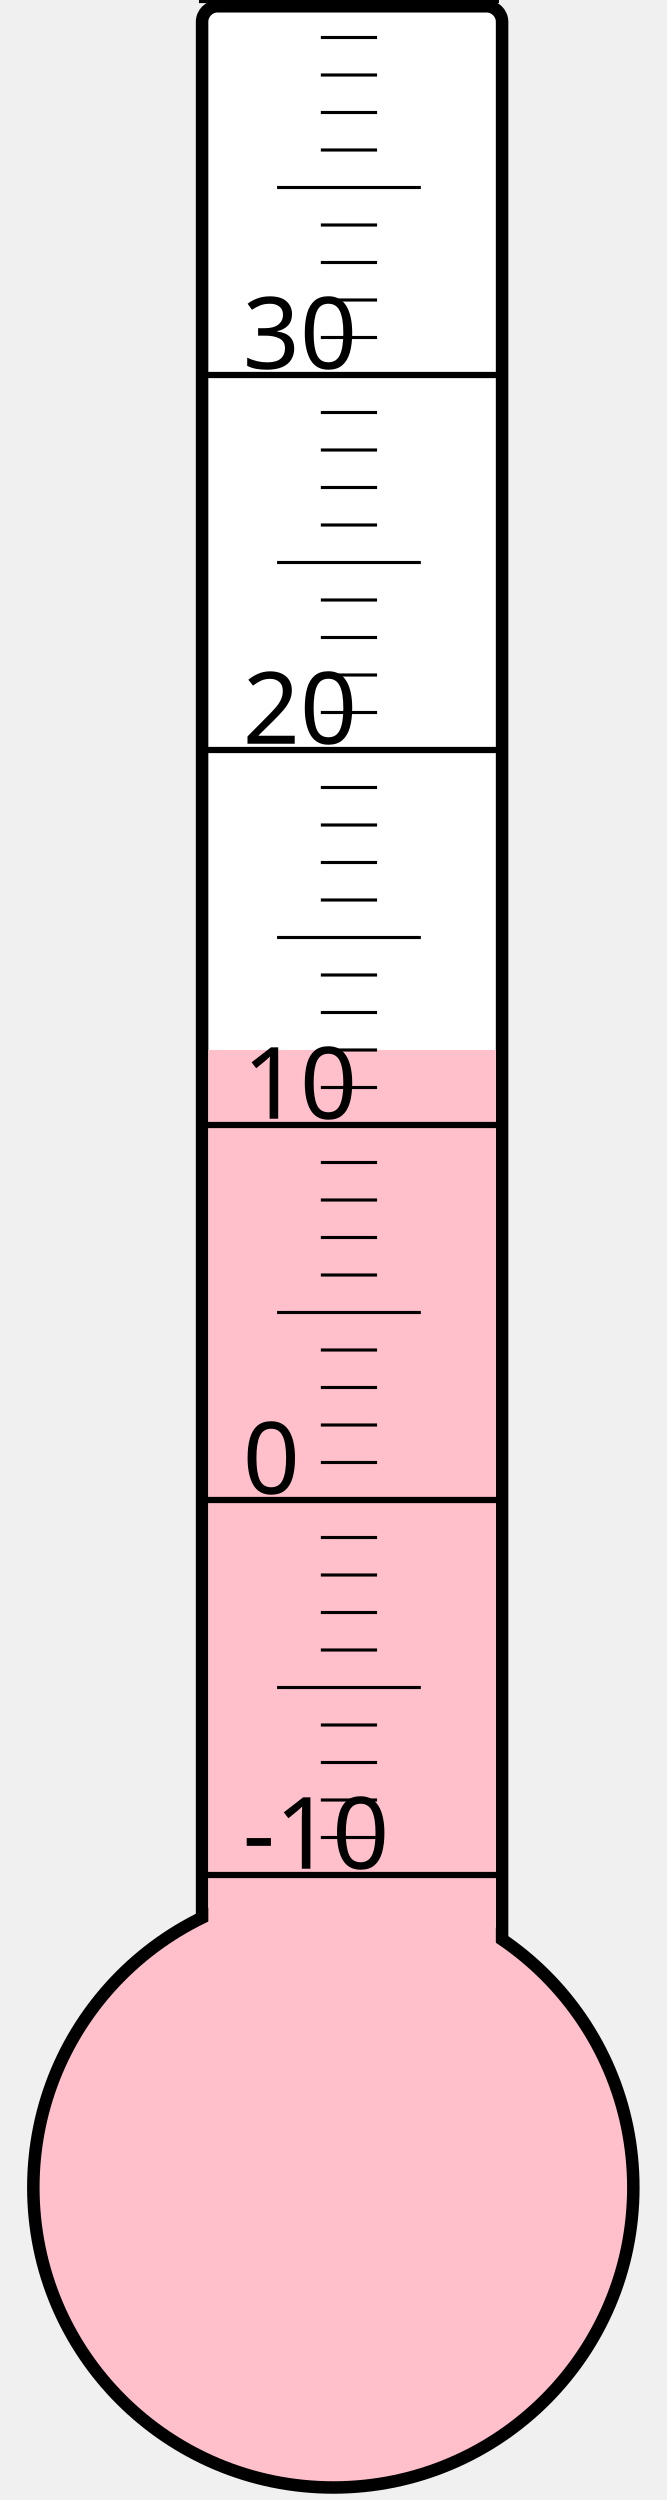
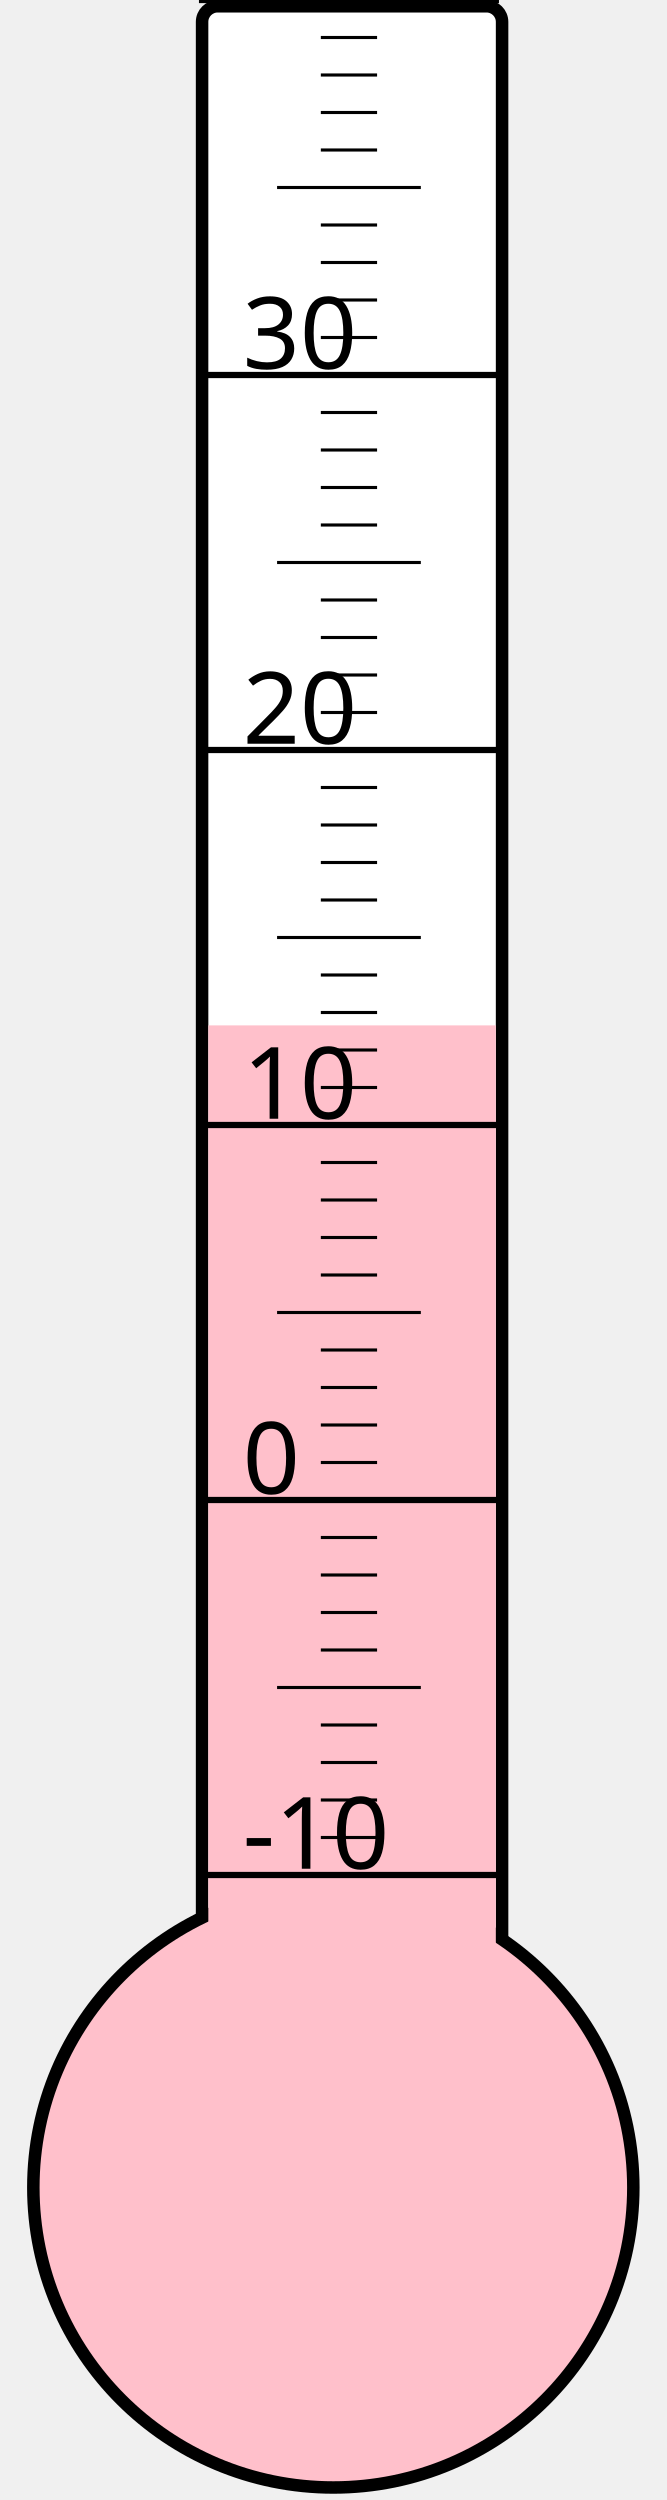
<svg xmlns="http://www.w3.org/2000/svg" width="40px" height="150px" viewBox="0 0 200 800">
  <rect width="200" height="800" x="0" y="0" style="fill: #ffffeb; fill-opacity: 0;" />
  <rect width="96" height="680" x="58" y="2" rx="5" ry="5" style="fill: white; fill-opacity: 1; stroke: black; stroke-width: 4;" />
  <circle cx="100" cy="700" r="96" style="fill: pink; stroke: black; stroke-width: 4;" />
-   <rect width="92" height="364.0" x="60" y="336.0" style="fill: pink; fill-opacity: 1; stroke-width: 0;" />
+   <rect width="92" height="371.875" x="60" y="328.125" style="fill: pink; fill-opacity: 1; stroke-width: 0;" />
  <text x="71" y="598" style="font-family: sans-serif; font-size: 24pt;">-10</text>
  <text x="71" y="478" style="font-family: sans-serif; font-size: 24pt;">0</text>
  <text x="71" y="358" style="font-family: sans-serif; font-size: 24pt;">10</text>
  <text x="71" y="238" style="font-family: sans-serif; font-size: 24pt;">20</text>
  <text x="71" y="118" style="font-family: sans-serif; font-size: 24pt;">30</text>
  <g style="stroke: black;">
    <line x1="57" y1="600" x2="153" y2="600" style="stroke-width: 2;" />
    <line x1="96" y1="588" x2="114" y2="588" style="stroke-width: 1;" />
    <line x1="96" y1="576" x2="114" y2="576" style="stroke-width: 1;" />
    <line x1="96" y1="564" x2="114" y2="564" style="stroke-width: 1;" />
    <line x1="96" y1="552" x2="114" y2="552" style="stroke-width: 1;" />
    <line x1="82" y1="540" x2="128" y2="540" style="stroke-width: 1;" />
    <line x1="96" y1="528" x2="114" y2="528" style="stroke-width: 1;" />
    <line x1="96" y1="516" x2="114" y2="516" style="stroke-width: 1;" />
    <line x1="96" y1="504" x2="114" y2="504" style="stroke-width: 1;" />
    <line x1="96" y1="492" x2="114" y2="492" style="stroke-width: 1;" />
    <line x1="57" y1="480" x2="153" y2="480" style="stroke-width: 2;" />
    <line x1="96" y1="468" x2="114" y2="468" style="stroke-width: 1;" />
    <line x1="96" y1="456" x2="114" y2="456" style="stroke-width: 1;" />
    <line x1="96" y1="444" x2="114" y2="444" style="stroke-width: 1;" />
    <line x1="96" y1="432" x2="114" y2="432" style="stroke-width: 1;" />
    <line x1="82" y1="420" x2="128" y2="420" style="stroke-width: 1;" />
    <line x1="96" y1="408" x2="114" y2="408" style="stroke-width: 1;" />
    <line x1="96" y1="396" x2="114" y2="396" style="stroke-width: 1;" />
    <line x1="96" y1="384" x2="114" y2="384" style="stroke-width: 1;" />
    <line x1="96" y1="372" x2="114" y2="372" style="stroke-width: 1;" />
    <line x1="57" y1="360" x2="153" y2="360" style="stroke-width: 2;" />
    <line x1="96" y1="348" x2="114" y2="348" style="stroke-width: 1;" />
    <line x1="96" y1="336" x2="114" y2="336" style="stroke-width: 1;" />
    <line x1="96" y1="324" x2="114" y2="324" style="stroke-width: 1;" />
    <line x1="96" y1="312" x2="114" y2="312" style="stroke-width: 1;" />
    <line x1="82" y1="300" x2="128" y2="300" style="stroke-width: 1;" />
    <line x1="96" y1="288" x2="114" y2="288" style="stroke-width: 1;" />
    <line x1="96" y1="276" x2="114" y2="276" style="stroke-width: 1;" />
    <line x1="96" y1="264" x2="114" y2="264" style="stroke-width: 1;" />
    <line x1="96" y1="252" x2="114" y2="252" style="stroke-width: 1;" />
    <line x1="57" y1="240" x2="153" y2="240" style="stroke-width: 2;" />
    <line x1="96" y1="228" x2="114" y2="228" style="stroke-width: 1;" />
    <line x1="96" y1="216" x2="114" y2="216" style="stroke-width: 1;" />
    <line x1="96" y1="204" x2="114" y2="204" style="stroke-width: 1;" />
    <line x1="96" y1="192" x2="114" y2="192" style="stroke-width: 1;" />
    <line x1="82" y1="180" x2="128" y2="180" style="stroke-width: 1;" />
    <line x1="96" y1="168" x2="114" y2="168" style="stroke-width: 1;" />
    <line x1="96" y1="156" x2="114" y2="156" style="stroke-width: 1;" />
    <line x1="96" y1="144" x2="114" y2="144" style="stroke-width: 1;" />
    <line x1="96" y1="132" x2="114" y2="132" style="stroke-width: 1;" />
    <line x1="57" y1="120" x2="153" y2="120" style="stroke-width: 2;" />
    <line x1="96" y1="108" x2="114" y2="108" style="stroke-width: 1;" />
    <line x1="96" y1="96" x2="114" y2="96" style="stroke-width: 1;" />
    <line x1="96" y1="84" x2="114" y2="84" style="stroke-width: 1;" />
    <line x1="96" y1="72" x2="114" y2="72" style="stroke-width: 1;" />
    <line x1="82" y1="60" x2="128" y2="60" style="stroke-width: 1;" />
    <line x1="96" y1="48" x2="114" y2="48" style="stroke-width: 1;" />
    <line x1="96" y1="36" x2="114" y2="36" style="stroke-width: 1;" />
    <line x1="96" y1="24" x2="114" y2="24" style="stroke-width: 1;" />
    <line x1="96" y1="12" x2="114" y2="12" style="stroke-width: 1;" />
    <line x1="57" y1="0" x2="153" y2="0" style="stroke-width: 2;" />
  </g>
</svg>
